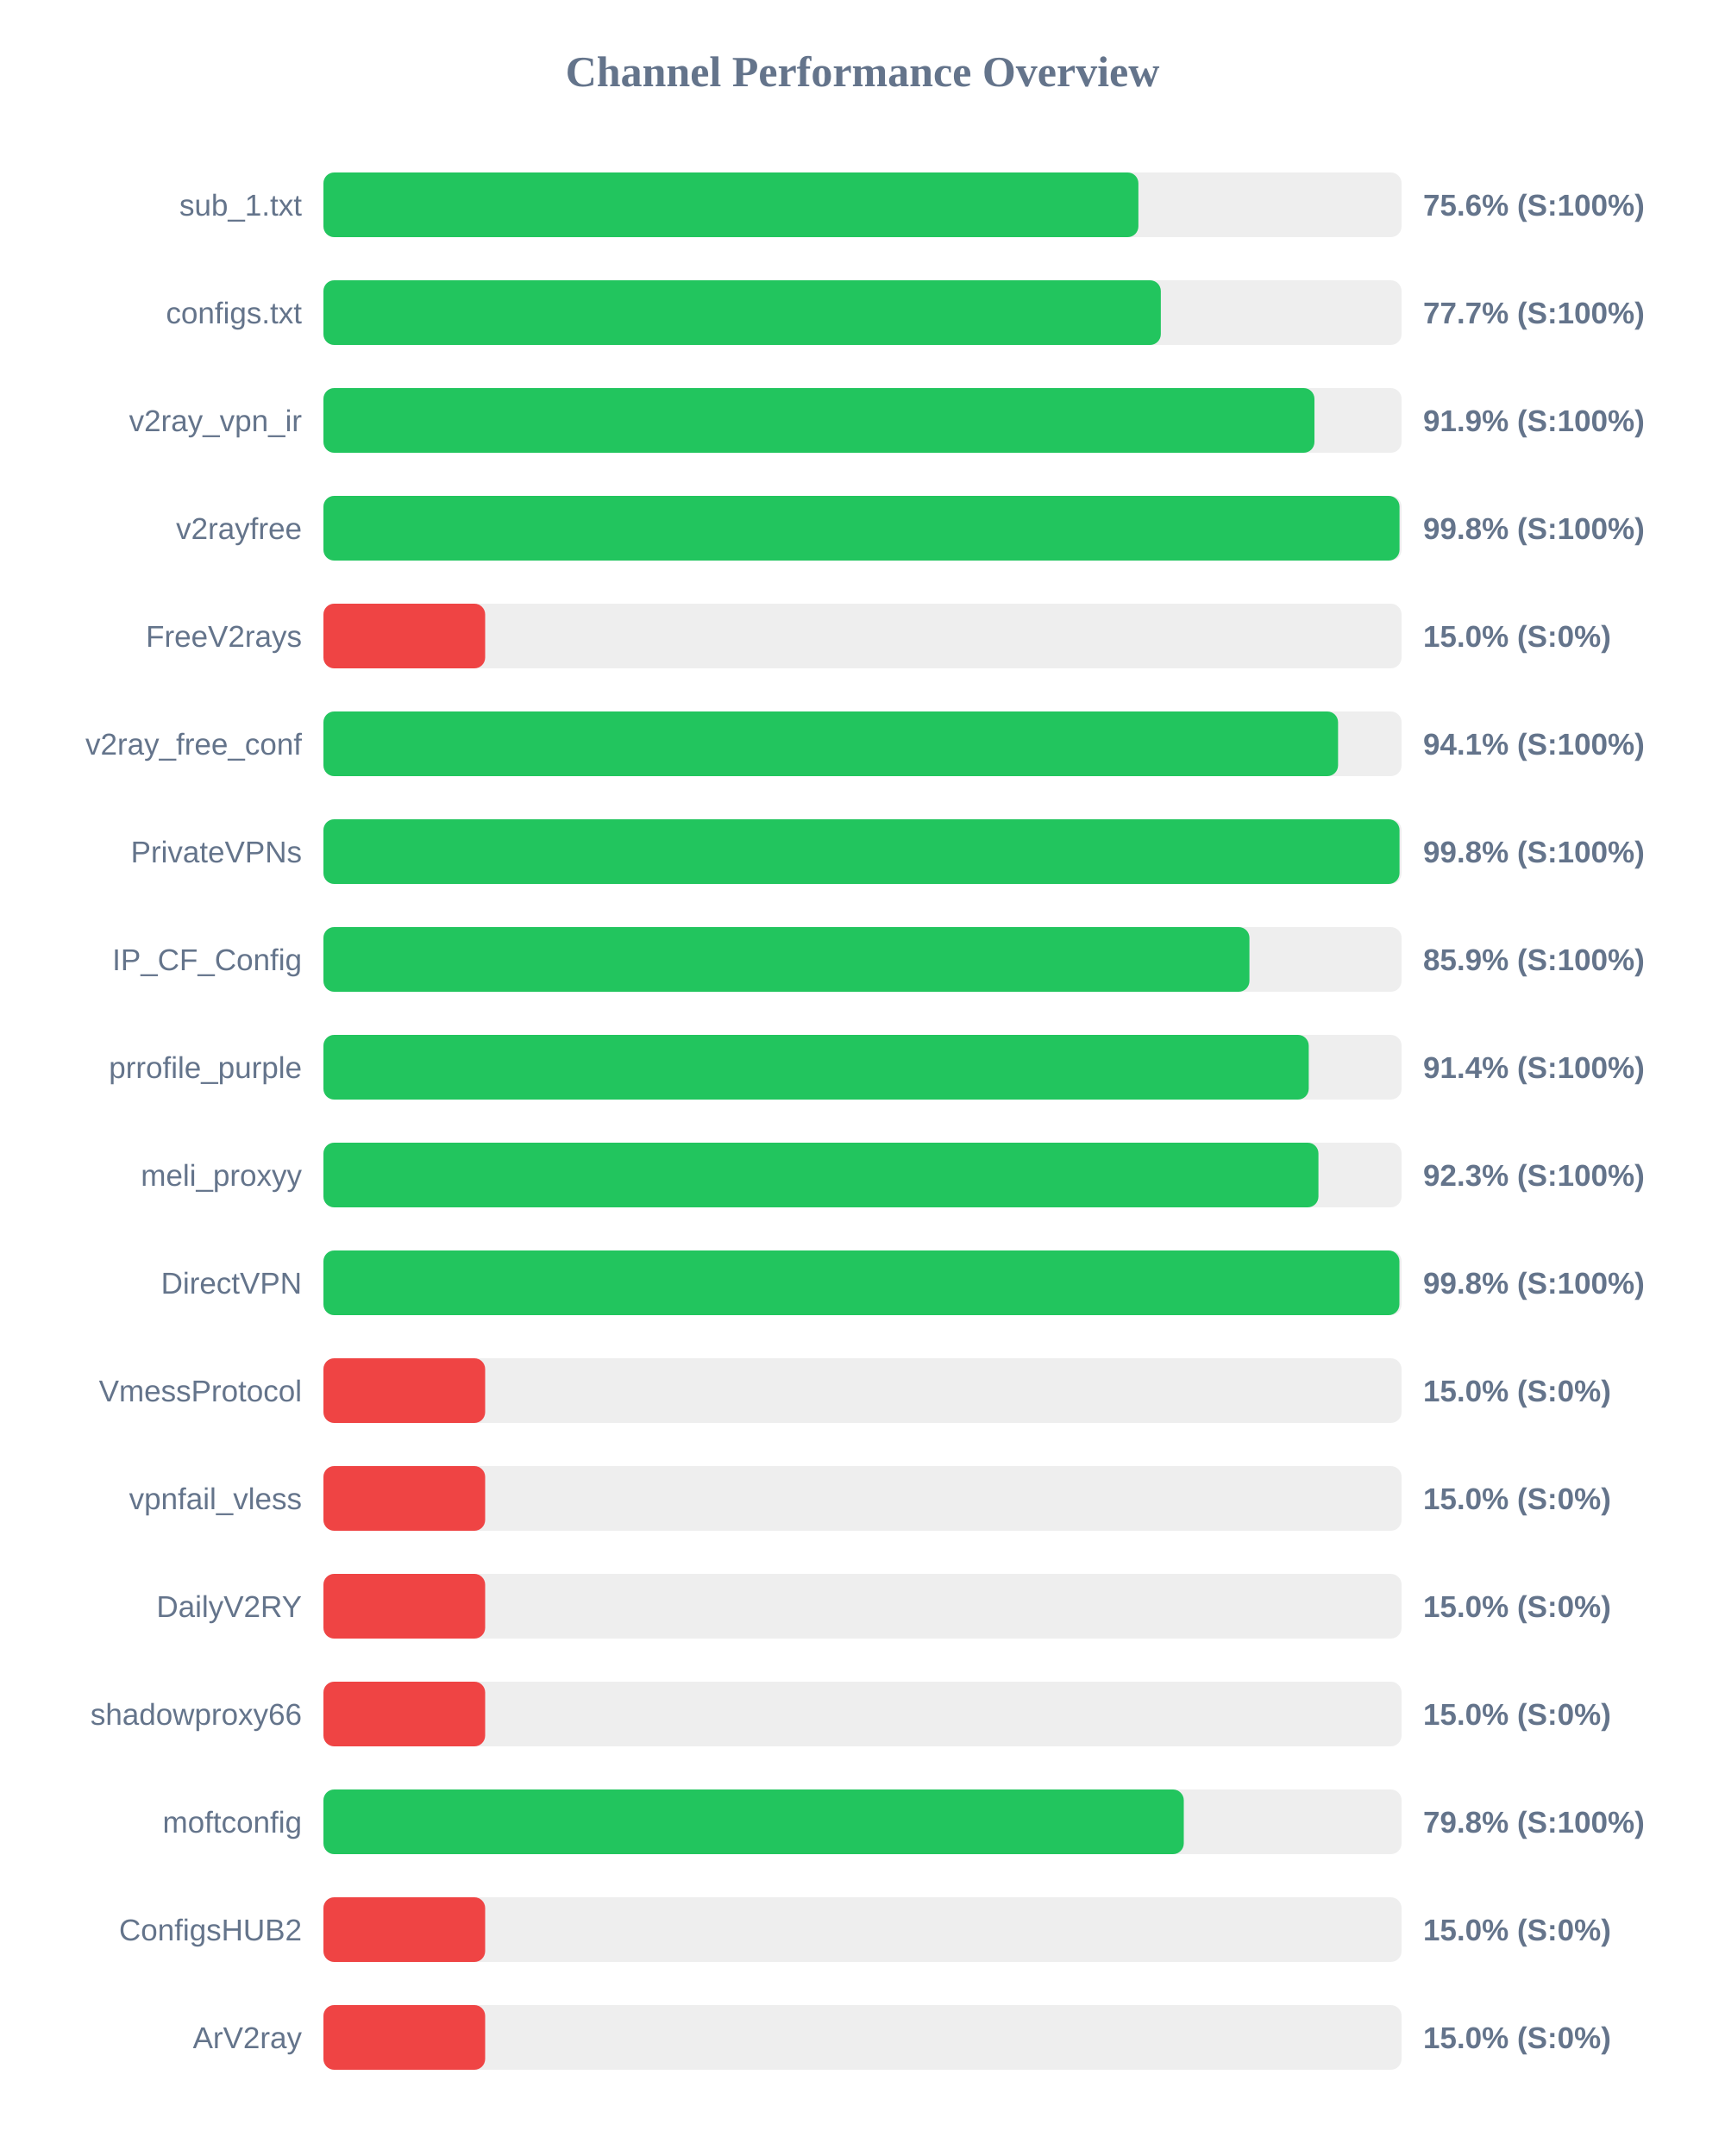
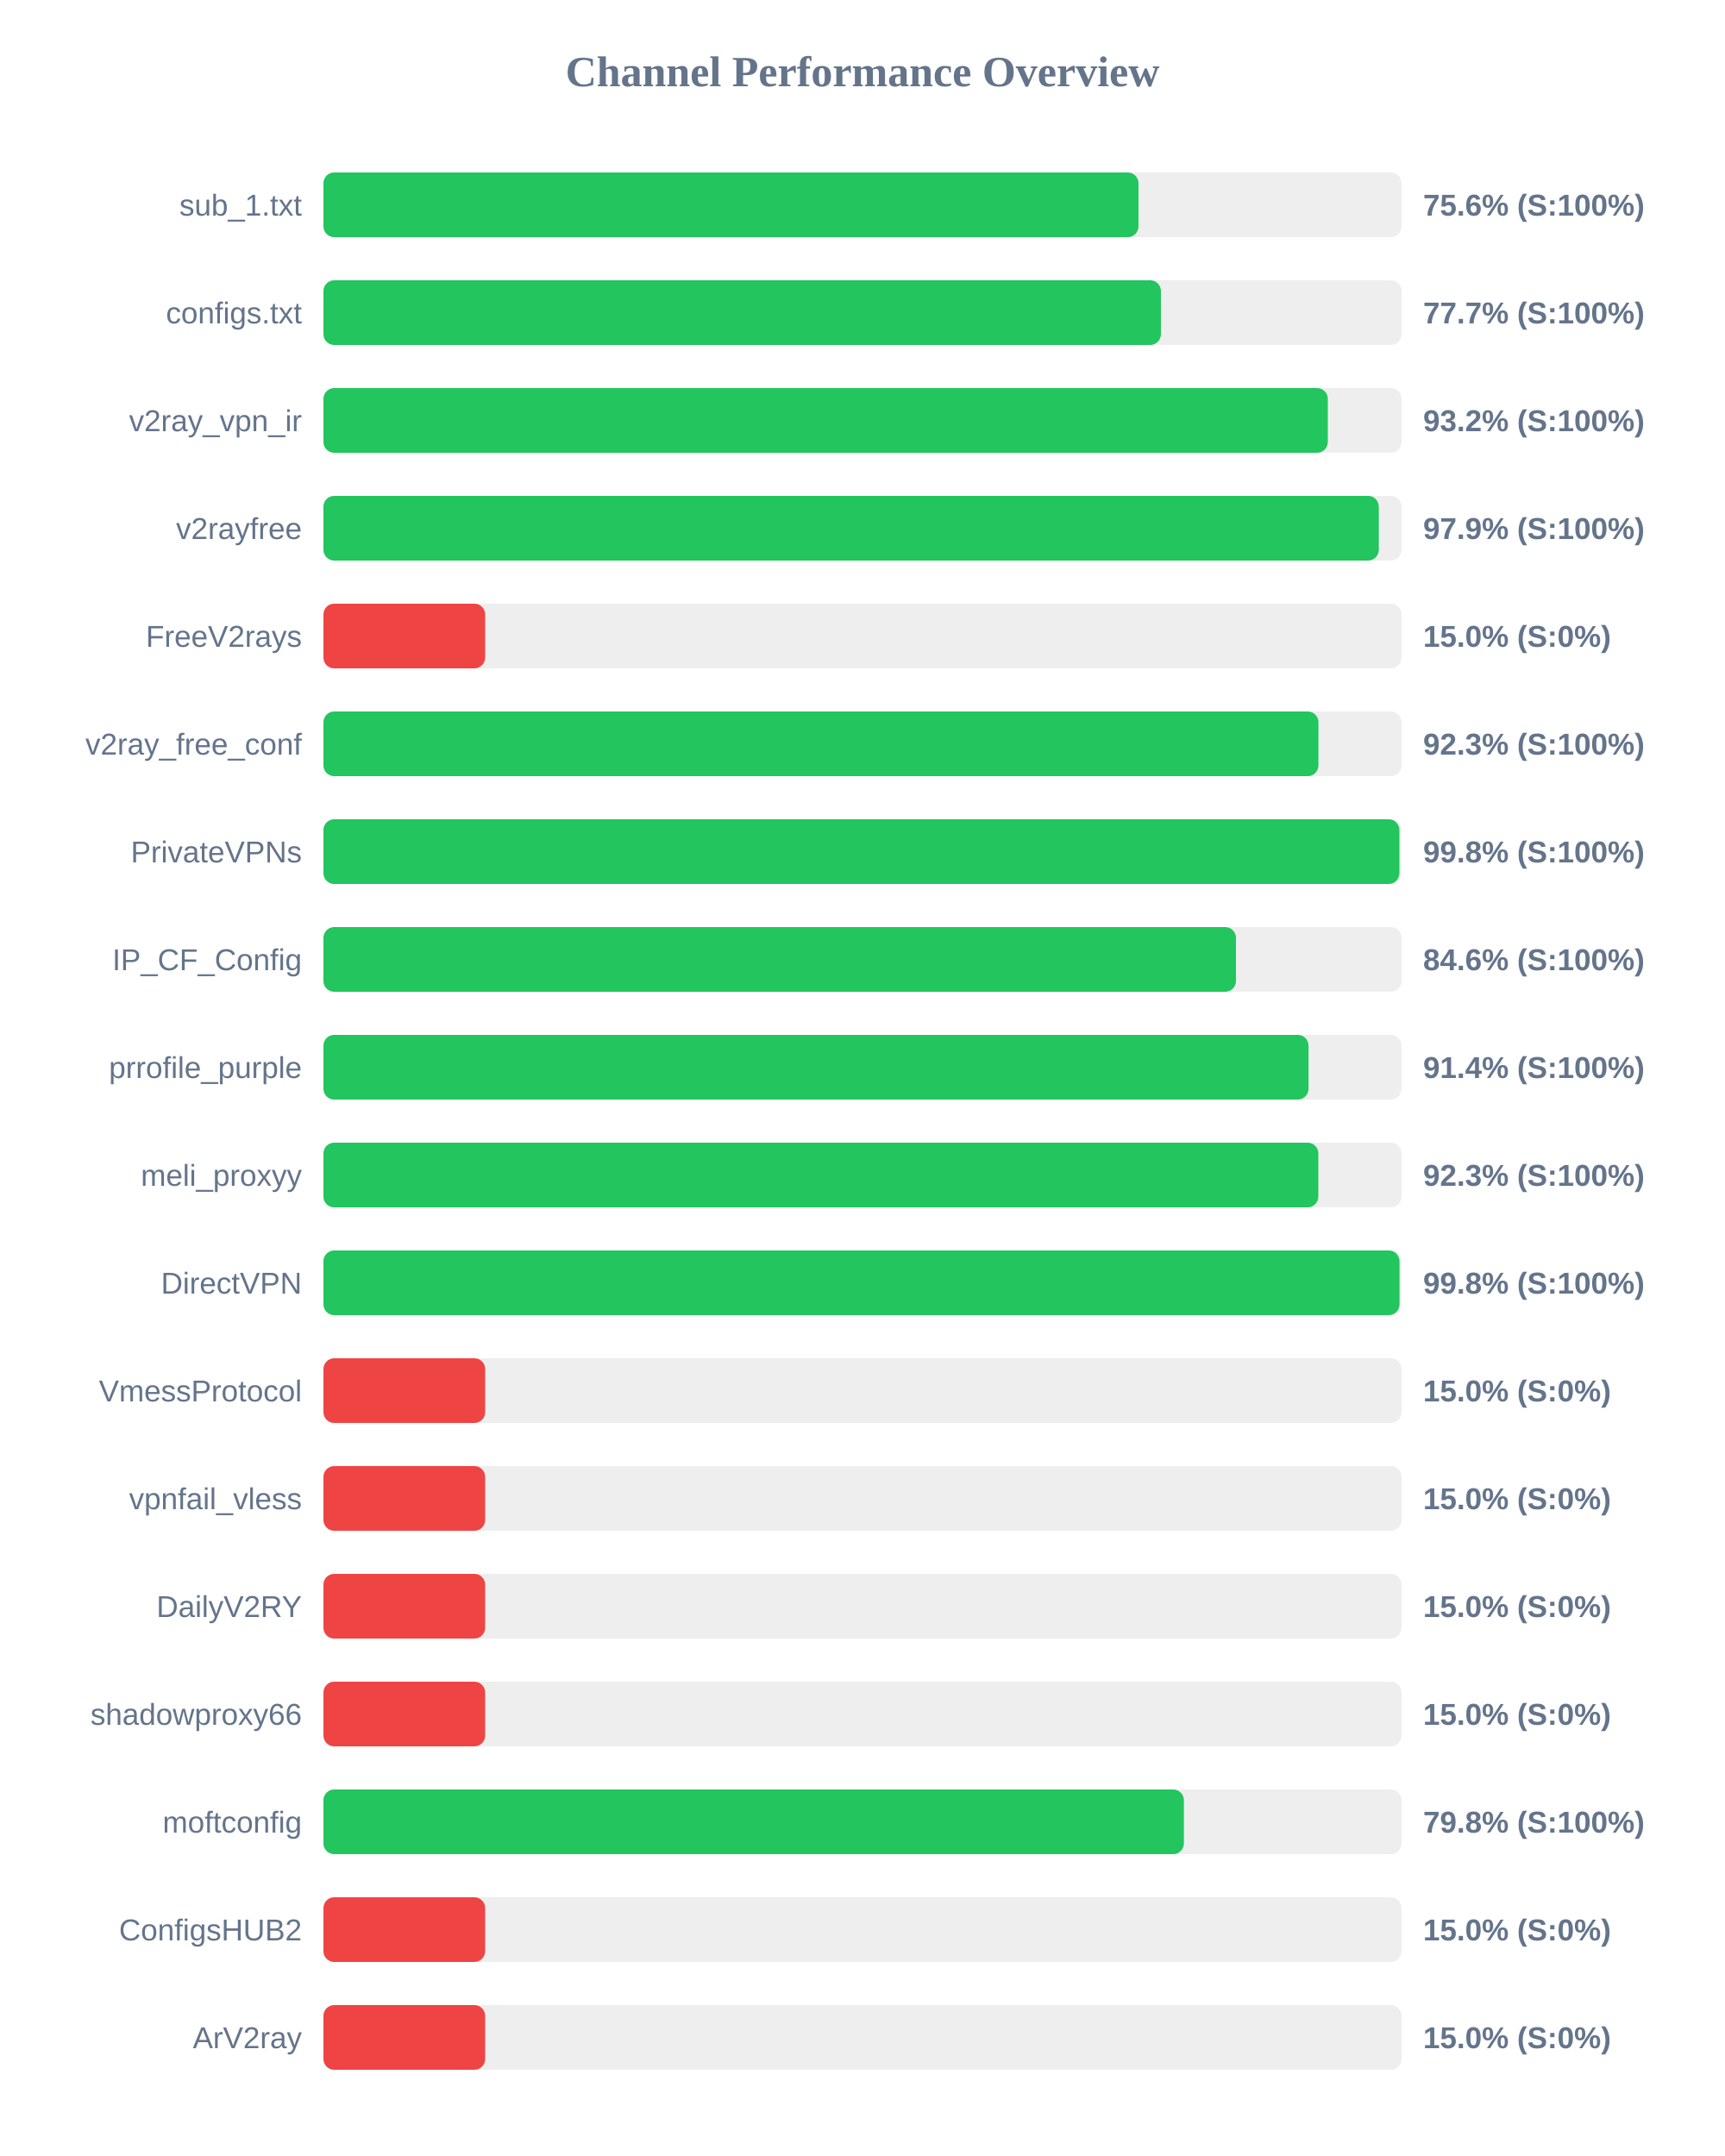
<svg xmlns="http://www.w3.org/2000/svg" width="800" height="1000" version="1.1">
  <style>
        .row { font: 14px Arial; fill: #64748b; }
        .score { font: bold 14px Arial; fill: #64748b; }
    </style>
  <text x="400" y="40" text-anchor="middle" font-size="20px" font-weight="bold" fill="#64748b">Channel Performance Overview</text>
  <rect x="150" y="80" width="500" height="30" fill="#eee" rx="5" />
-   <rect x="150" y="80" width="377.95" height="30" fill="#22c55e" rx="5" />
+   <rect x="150" y="80" width="378.0" height="30" fill="#22c55e" rx="5" />
  <text x="140" y="100" text-anchor="end" class="row">sub_1.txt</text>
  <text x="660" y="100" text-anchor="start" class="score">75.6% (S:100%)</text>
  <rect x="150" y="130" width="500" height="30" fill="#eee" rx="5" />
-   <rect x="150" y="130" width="388.35" height="30" fill="#22c55e" rx="5" />
+   <rect x="150" y="130" width="388.4" height="30" fill="#22c55e" rx="5" />
  <text x="140" y="150" text-anchor="end" class="row">configs.txt</text>
  <text x="660" y="150" text-anchor="start" class="score">77.7% (S:100%)</text>
  <rect x="150" y="180" width="500" height="30" fill="#eee" rx="5" />
-   <rect x="150" y="180" width="459.6" height="30" fill="#22c55e" rx="5" />
+   <rect x="150" y="180" width="465.8" height="30" fill="#22c55e" rx="5" />
  <text x="140" y="200" text-anchor="end" class="row">v2ray_vpn_ir</text>
-   <text x="660" y="200" text-anchor="start" class="score">91.9% (S:100%)</text>
+   <text x="660" y="200" text-anchor="start" class="score">93.2% (S:100%)</text>
  <rect x="150" y="230" width="500" height="30" fill="#eee" rx="5" />
-   <rect x="150" y="230" width="499.05" height="30" fill="#22c55e" rx="5" />
+   <rect x="150" y="230" width="489.45" height="30" fill="#22c55e" rx="5" />
  <text x="140" y="250" text-anchor="end" class="row">v2rayfree</text>
-   <text x="660" y="250" text-anchor="start" class="score">99.8% (S:100%)</text>
+   <text x="660" y="250" text-anchor="start" class="score">97.9% (S:100%)</text>
  <rect x="150" y="280" width="500" height="30" fill="#eee" rx="5" />
  <rect x="150" y="280" width="75.0" height="30" fill="#ef4444" rx="5" />
  <text x="140" y="300" text-anchor="end" class="row">FreeV2rays</text>
  <text x="660" y="300" text-anchor="start" class="score">15.0% (S:0%)</text>
  <rect x="150" y="330" width="500" height="30" fill="#eee" rx="5" />
-   <rect x="150" y="330" width="470.55" height="30" fill="#22c55e" rx="5" />
+   <rect x="150" y="330" width="461.45" height="30" fill="#22c55e" rx="5" />
  <text x="140" y="350" text-anchor="end" class="row">v2ray_free_conf</text>
-   <text x="660" y="350" text-anchor="start" class="score">94.1% (S:100%)</text>
+   <text x="660" y="350" text-anchor="start" class="score">92.3% (S:100%)</text>
  <rect x="150" y="380" width="500" height="30" fill="#eee" rx="5" />
-   <rect x="150" y="380" width="499.05" height="30" fill="#22c55e" rx="5" />
+   <rect x="150" y="380" width="499.0" height="30" fill="#22c55e" rx="5" />
  <text x="140" y="400" text-anchor="end" class="row">PrivateVPNs</text>
  <text x="660" y="400" text-anchor="start" class="score">99.8% (S:100%)</text>
  <rect x="150" y="430" width="500" height="30" fill="#eee" rx="5" />
-   <rect x="150" y="430" width="429.45" height="30" fill="#22c55e" rx="5" />
+   <rect x="150" y="430" width="423.2" height="30" fill="#22c55e" rx="5" />
  <text x="140" y="450" text-anchor="end" class="row">IP_CF_Config</text>
-   <text x="660" y="450" text-anchor="start" class="score">85.9% (S:100%)</text>
+   <text x="660" y="450" text-anchor="start" class="score">84.6% (S:100%)</text>
  <rect x="150" y="480" width="500" height="30" fill="#eee" rx="5" />
-   <rect x="150" y="480" width="456.95" height="30" fill="#22c55e" rx="5" />
+   <rect x="150" y="480" width="456.85" height="30" fill="#22c55e" rx="5" />
  <text x="140" y="500" text-anchor="end" class="row">prrofile_purple</text>
  <text x="660" y="500" text-anchor="start" class="score">91.4% (S:100%)</text>
  <rect x="150" y="530" width="500" height="30" fill="#eee" rx="5" />
-   <rect x="150" y="530" width="461.45" height="30" fill="#22c55e" rx="5" />
+   <rect x="150" y="530" width="461.4" height="30" fill="#22c55e" rx="5" />
  <text x="140" y="550" text-anchor="end" class="row">meli_proxyy</text>
  <text x="660" y="550" text-anchor="start" class="score">92.3% (S:100%)</text>
  <rect x="150" y="580" width="500" height="30" fill="#eee" rx="5" />
-   <rect x="150" y="580" width="499.0" height="30" fill="#22c55e" rx="5" />
+   <rect x="150" y="580" width="499.05" height="30" fill="#22c55e" rx="5" />
  <text x="140" y="600" text-anchor="end" class="row">DirectVPN</text>
  <text x="660" y="600" text-anchor="start" class="score">99.8% (S:100%)</text>
  <rect x="150" y="630" width="500" height="30" fill="#eee" rx="5" />
  <rect x="150" y="630" width="75.0" height="30" fill="#ef4444" rx="5" />
  <text x="140" y="650" text-anchor="end" class="row">VmessProtocol</text>
  <text x="660" y="650" text-anchor="start" class="score">15.0% (S:0%)</text>
  <rect x="150" y="680" width="500" height="30" fill="#eee" rx="5" />
  <rect x="150" y="680" width="75.0" height="30" fill="#ef4444" rx="5" />
  <text x="140" y="700" text-anchor="end" class="row">vpnfail_vless</text>
  <text x="660" y="700" text-anchor="start" class="score">15.0% (S:0%)</text>
  <rect x="150" y="730" width="500" height="30" fill="#eee" rx="5" />
  <rect x="150" y="730" width="75.0" height="30" fill="#ef4444" rx="5" />
  <text x="140" y="750" text-anchor="end" class="row">DailyV2RY</text>
  <text x="660" y="750" text-anchor="start" class="score">15.0% (S:0%)</text>
  <rect x="150" y="780" width="500" height="30" fill="#eee" rx="5" />
  <rect x="150" y="780" width="75.0" height="30" fill="#ef4444" rx="5" />
  <text x="140" y="800" text-anchor="end" class="row">shadowproxy66</text>
  <text x="660" y="800" text-anchor="start" class="score">15.0% (S:0%)</text>
  <rect x="150" y="830" width="500" height="30" fill="#eee" rx="5" />
-   <rect x="150" y="830" width="399.0" height="30" fill="#22c55e" rx="5" />
+   <rect x="150" y="830" width="399.05" height="30" fill="#22c55e" rx="5" />
  <text x="140" y="850" text-anchor="end" class="row">moftconfig</text>
  <text x="660" y="850" text-anchor="start" class="score">79.8% (S:100%)</text>
  <rect x="150" y="880" width="500" height="30" fill="#eee" rx="5" />
  <rect x="150" y="880" width="75.0" height="30" fill="#ef4444" rx="5" />
  <text x="140" y="900" text-anchor="end" class="row">ConfigsHUB2</text>
  <text x="660" y="900" text-anchor="start" class="score">15.0% (S:0%)</text>
  <rect x="150" y="930" width="500" height="30" fill="#eee" rx="5" />
  <rect x="150" y="930" width="75.0" height="30" fill="#ef4444" rx="5" />
  <text x="140" y="950" text-anchor="end" class="row">ArV2ray</text>
  <text x="660" y="950" text-anchor="start" class="score">15.0% (S:0%)</text>
</svg>
